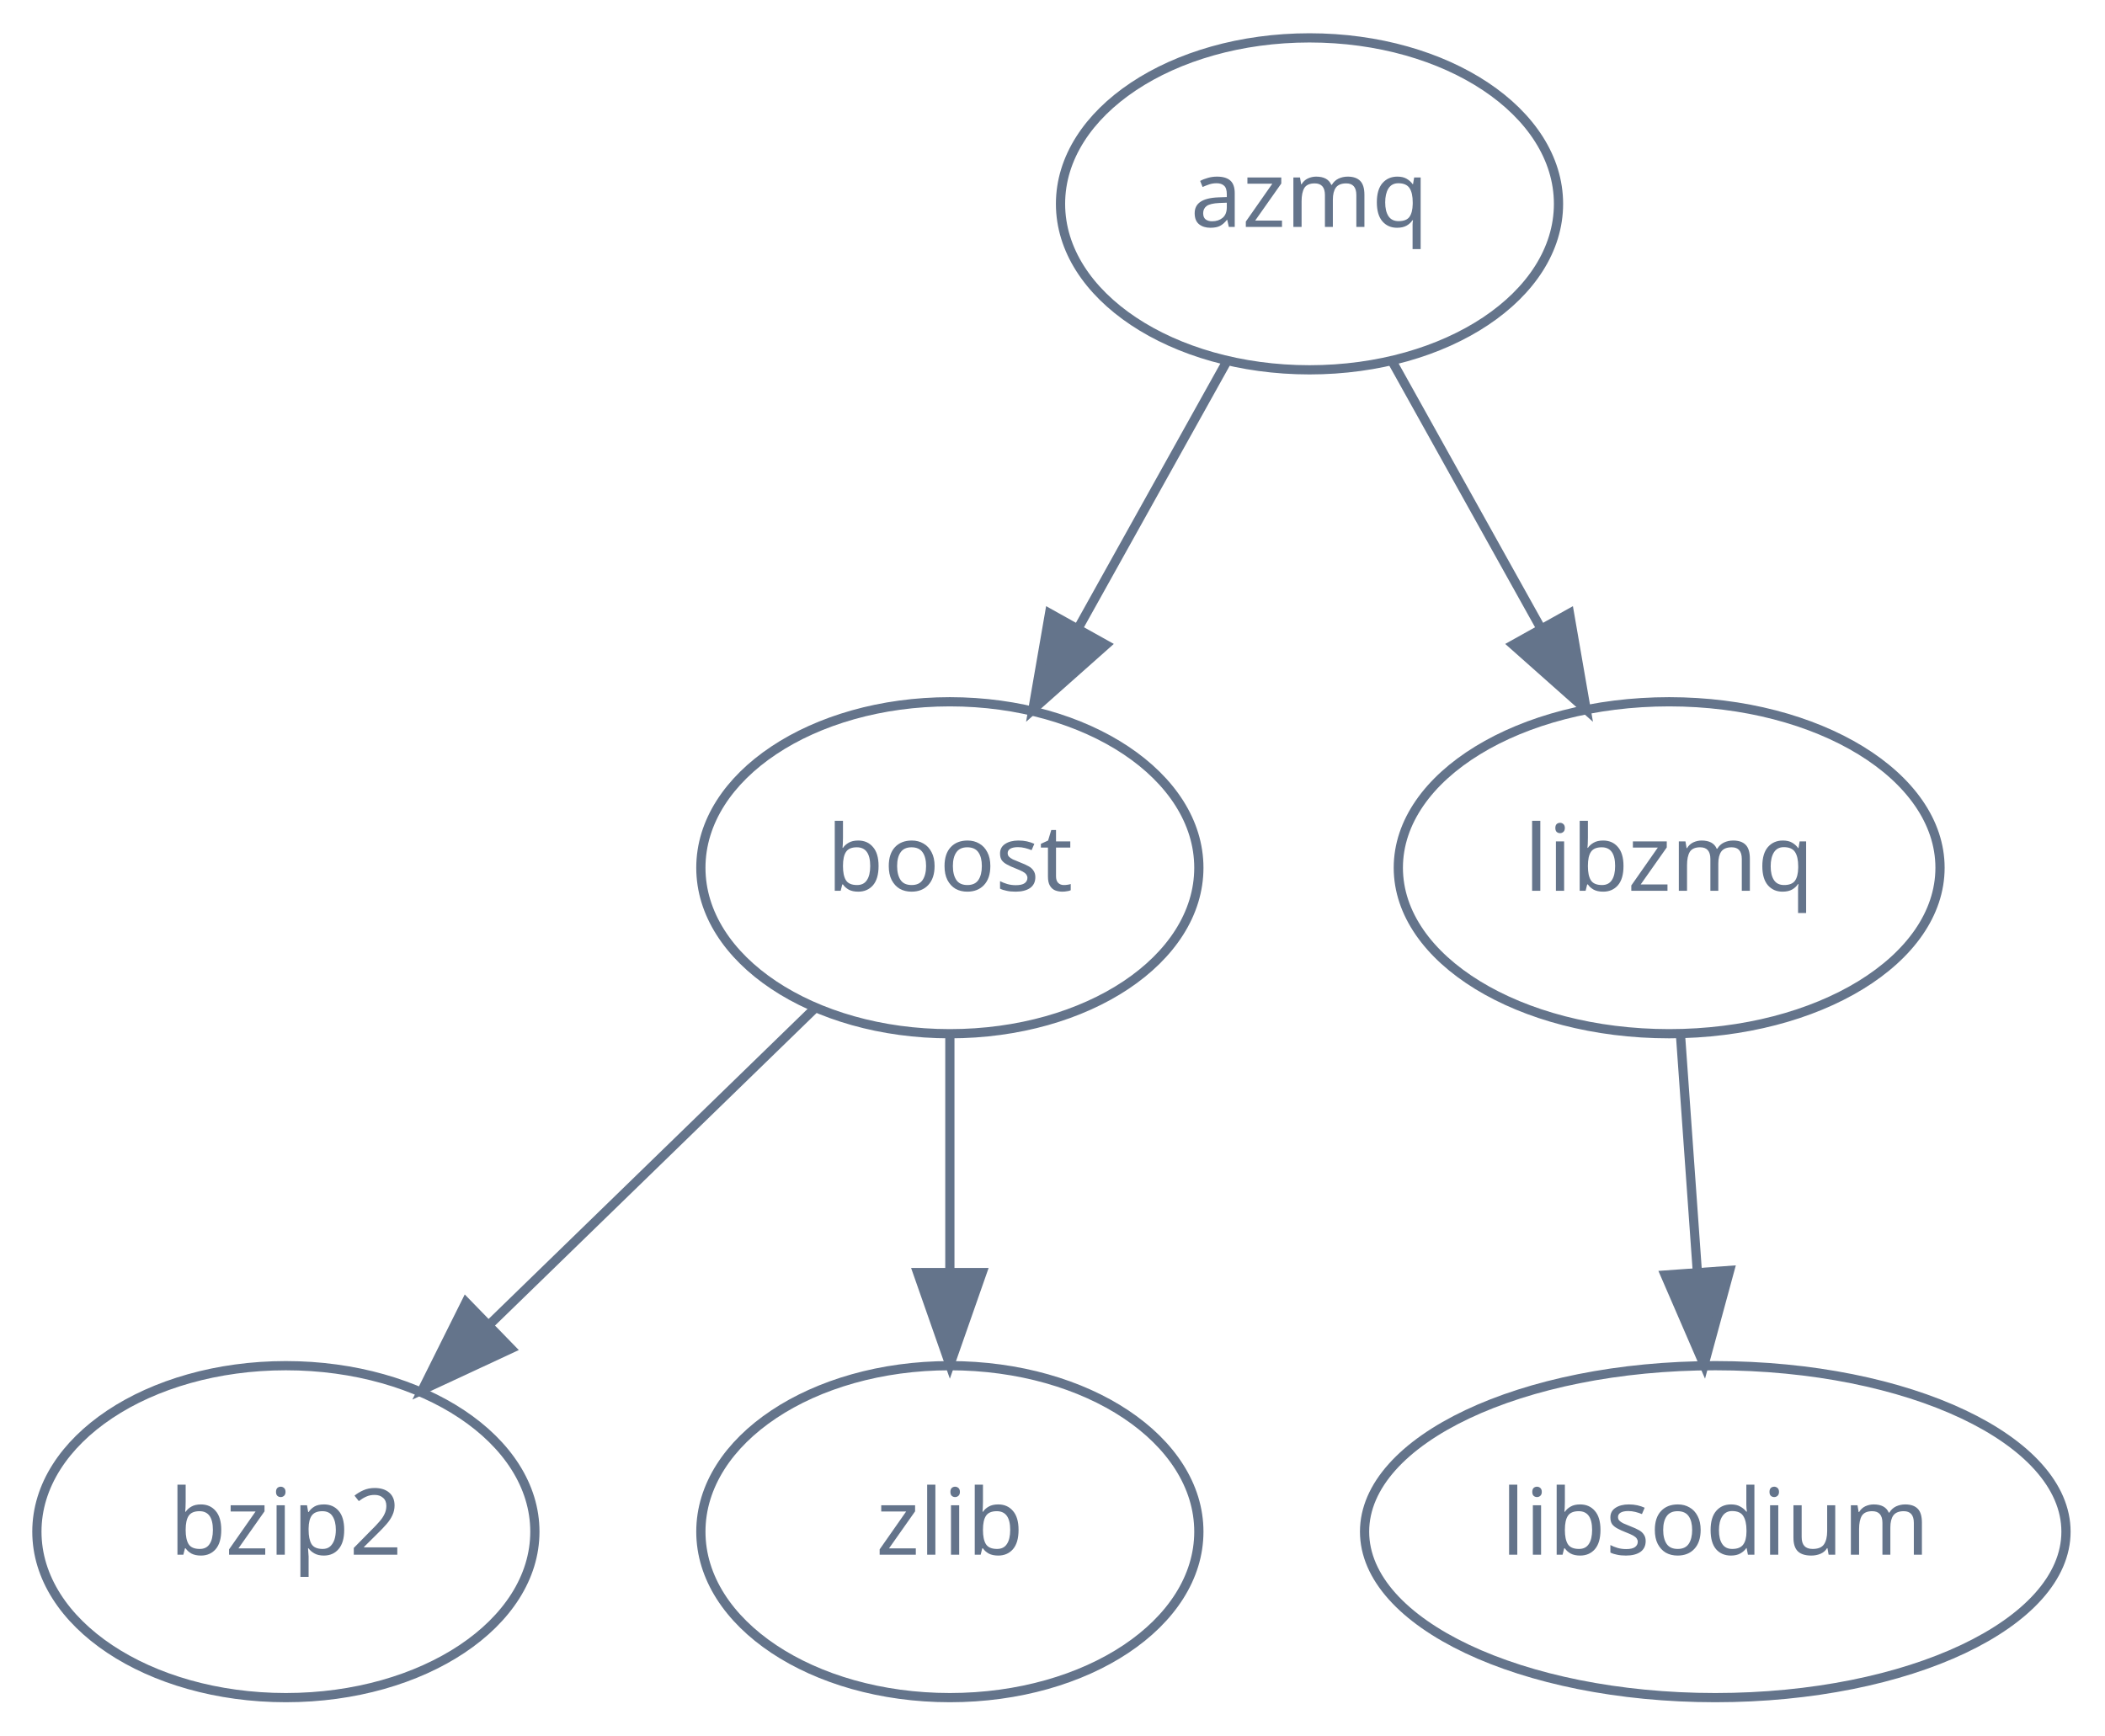
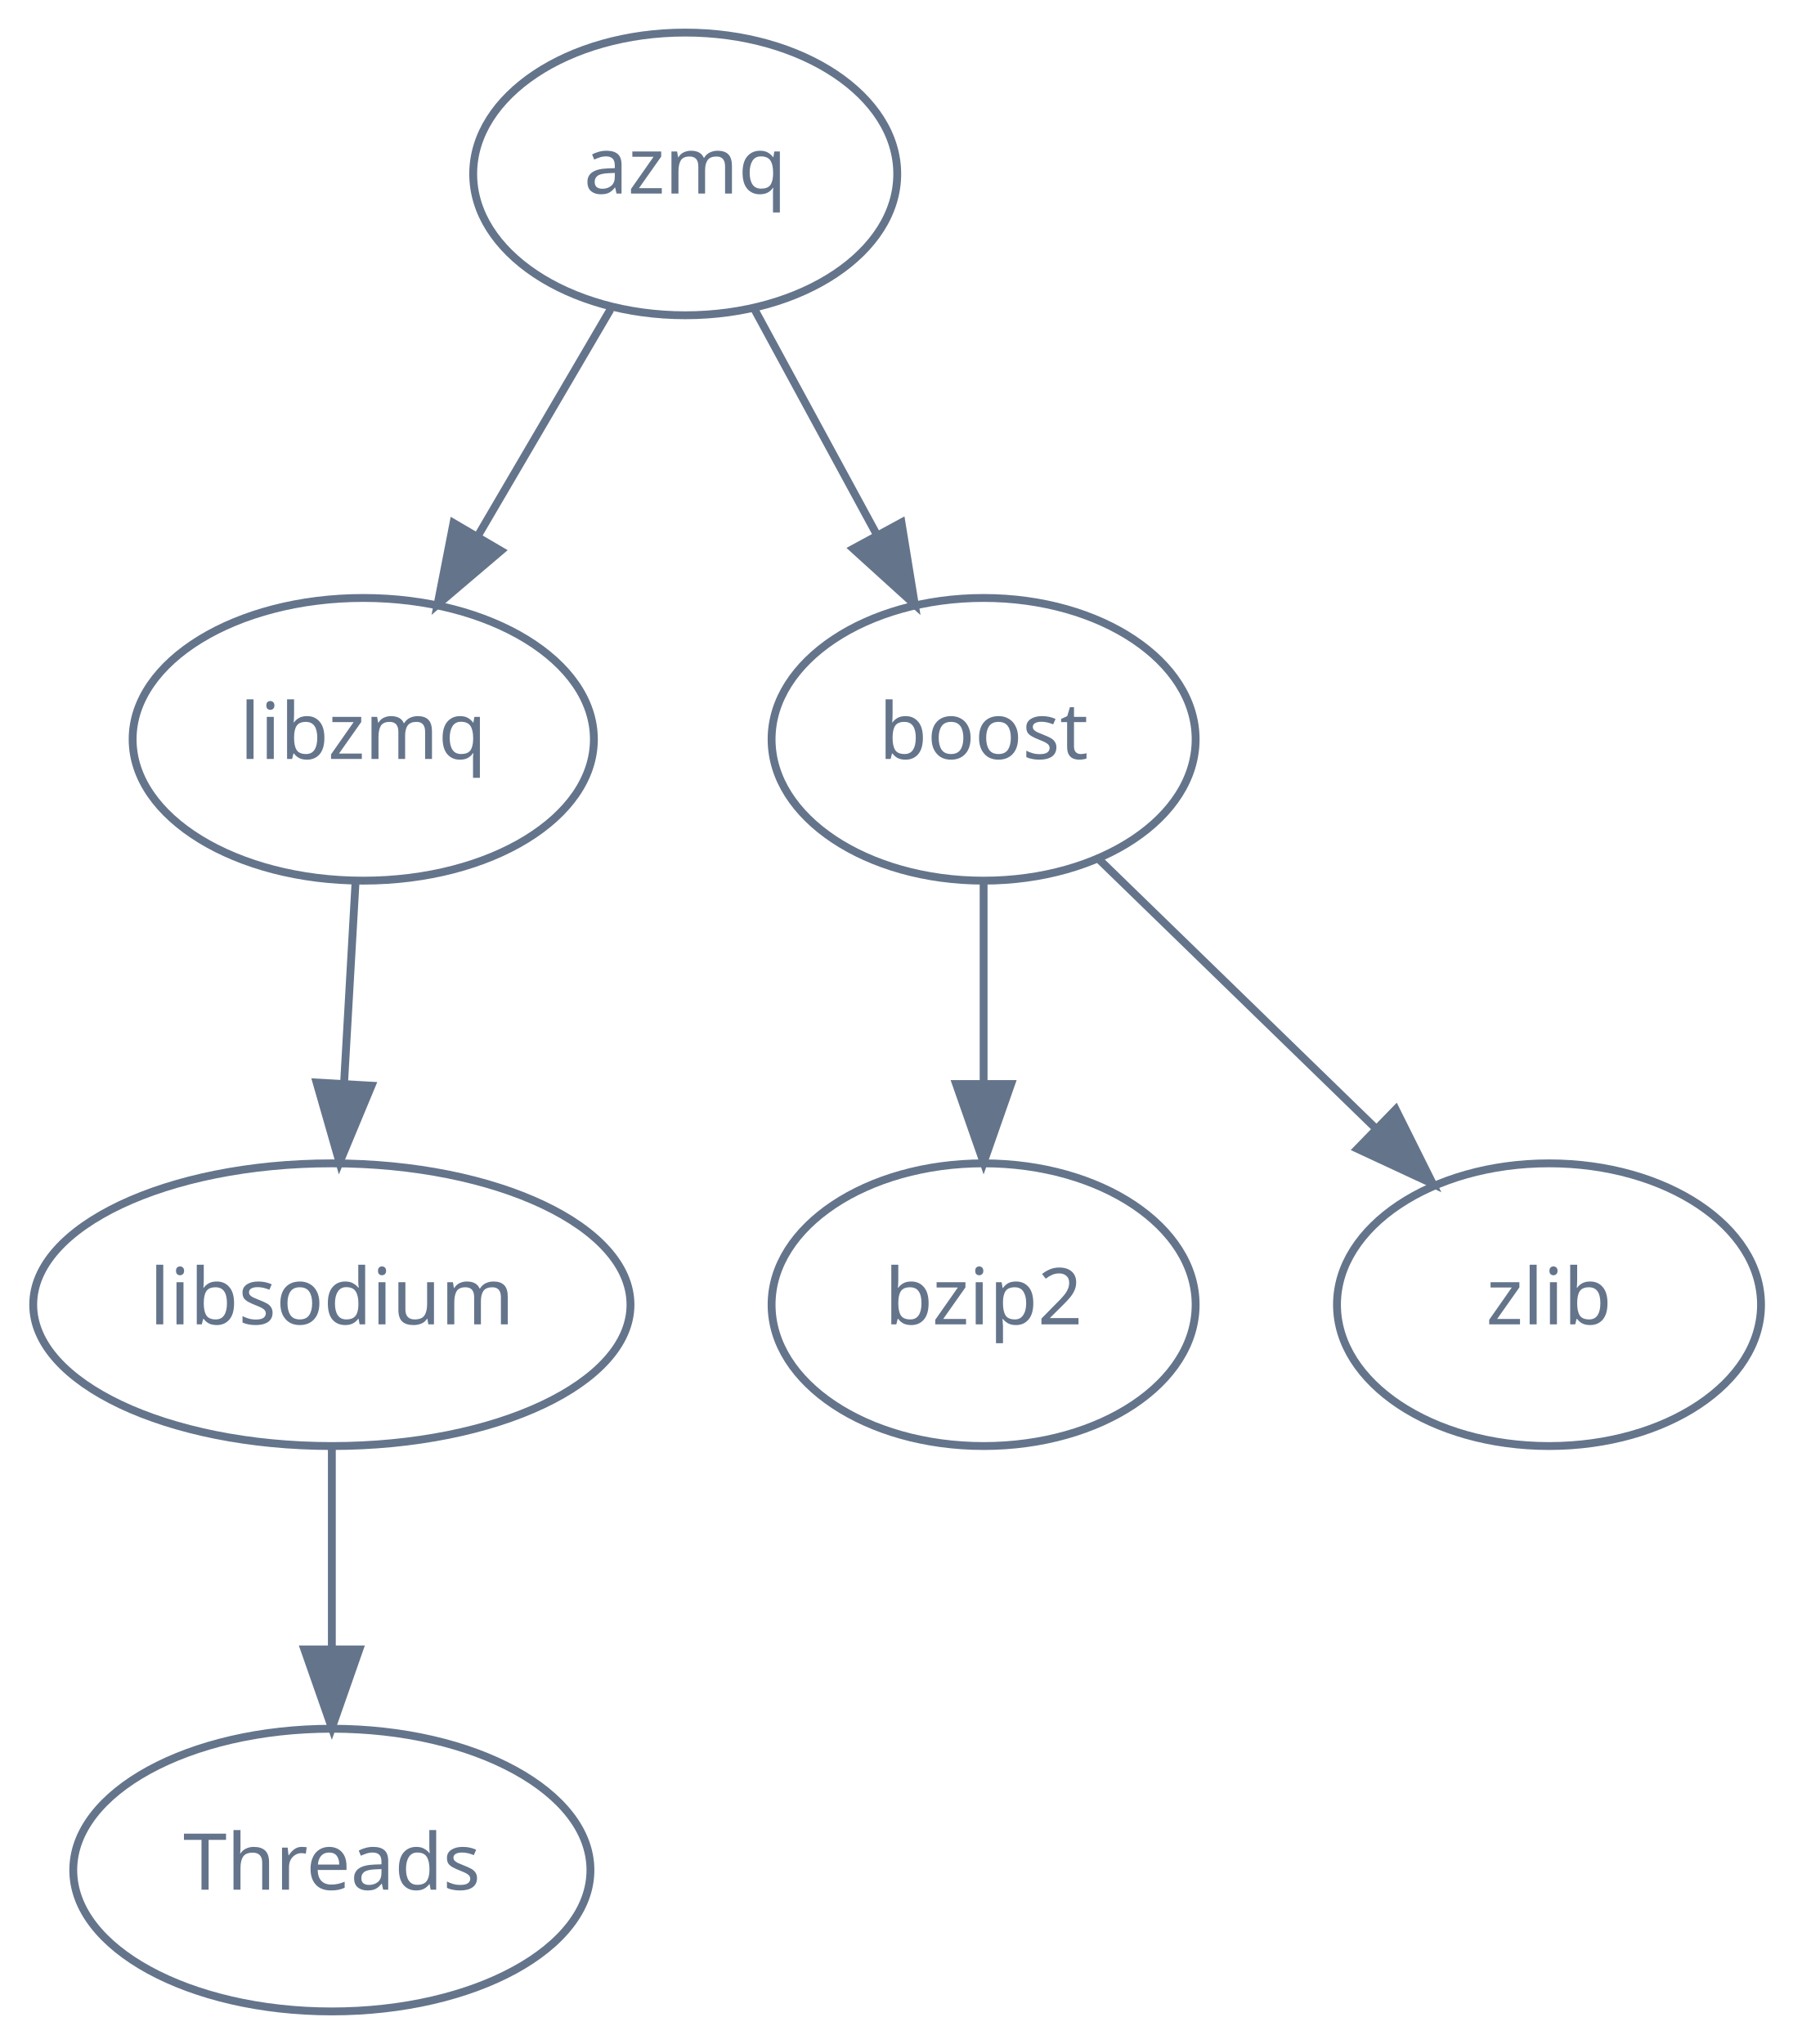
- <svg xmlns="http://www.w3.org/2000/svg" width="228pt" height="188pt" viewBox="0.00 0.00 228.26 188.00">
-   <g id="graph0" class="graph" transform="scale(1 1) rotate(0) translate(4 184)">
+ <svg xmlns="http://www.w3.org/2000/svg" width="228pt" height="260pt" viewBox="0.00 0.00 228.26 260.00">
+   <g id="graph0" class="graph" transform="scale(1 1) rotate(0) translate(4 256)">
    <g id="node1" class="node">
-       <ellipse fill="none" stroke="#64748b" cx="138" cy="-162" rx="27" ry="18" />
-       <text text-anchor="middle" x="138" y="-159.5" font-family="Times-Roman" font-size="10.00" fill="#64748b">azmq</text>
+       <ellipse fill="none" stroke="#64748b" cx="83.26" cy="-234" rx="27" ry="18" />
+       <text text-anchor="middle" x="83.26" y="-231.5" font-family="Times-Roman" font-size="10.00" fill="#64748b">azmq</text>
    </g>
    <g id="node2" class="node">
-       <ellipse fill="none" stroke="#64748b" cx="99" cy="-90" rx="27" ry="18" />
-       <text text-anchor="middle" x="99" y="-87.5" font-family="Times-Roman" font-size="10.00" fill="#64748b">boost</text>
+       <ellipse fill="none" stroke="#64748b" cx="42.26" cy="-162" rx="29.37" ry="18" />
+       <text text-anchor="middle" x="42.26" y="-159.5" font-family="Times-Roman" font-size="10.00" fill="#64748b">libzmq</text>
    </g>
    <g id="edge1" class="edge">
-       <path fill="none" stroke="#64748b" d="M128.95,-144.76C124.18,-136.19 118.22,-125.49 112.87,-115.9" />
-       <polygon fill="#64748b" stroke="#64748b" points="115.92,-114.18 108,-107.15 109.81,-117.59 115.92,-114.18" />
+       <path fill="none" stroke="#64748b" d="M73.75,-216.76C68.73,-208.19 62.47,-197.49 56.85,-187.9" />
+       <polygon fill="#64748b" stroke="#64748b" points="59.79,-186.01 51.72,-179.15 53.75,-189.55 59.79,-186.01" />
    </g>
    <g id="node3" class="node">
-       <ellipse fill="none" stroke="#64748b" cx="177" cy="-90" rx="29.37" ry="18" />
-       <text text-anchor="middle" x="177" y="-87.5" font-family="Times-Roman" font-size="10.00" fill="#64748b">libzmq</text>
+       <ellipse fill="none" stroke="#64748b" cx="121.26" cy="-162" rx="27" ry="18" />
+       <text text-anchor="middle" x="121.26" y="-159.5" font-family="Times-Roman" font-size="10.00" fill="#64748b">boost</text>
    </g>
    <g id="edge2" class="edge">
-       <path fill="none" stroke="#64748b" d="M147.05,-144.76C151.82,-136.19 157.78,-125.49 163.13,-115.9" />
-       <polygon fill="#64748b" stroke="#64748b" points="166.19,-117.59 168,-107.15 160.08,-114.18 166.19,-117.59" />
+       <path fill="none" stroke="#64748b" d="M92.08,-216.76C96.68,-208.28 102.42,-197.71 107.58,-188.2" />
+       <polygon fill="#64748b" stroke="#64748b" points="110.8,-189.61 112.5,-179.15 104.65,-186.27 110.8,-189.61" />
    </g>
    <g id="node4" class="node">
-       <ellipse fill="none" stroke="#64748b" cx="27" cy="-18" rx="27" ry="18" />
-       <text text-anchor="middle" x="27" y="-15.5" font-family="Times-Roman" font-size="10.00" fill="#64748b">bzip2</text>
+       <ellipse fill="none" stroke="#64748b" cx="38.26" cy="-90" rx="38.03" ry="18" />
+       <text text-anchor="middle" x="38.26" y="-87.5" font-family="Times-Roman" font-size="10.00" fill="#64748b">libsodium</text>
    </g>
    <g id="edge3" class="edge">
-       <path fill="none" stroke="#64748b" d="M84.43,-74.83C74.25,-64.94 60.48,-51.55 48.97,-40.36" />
-       <polygon fill="#64748b" stroke="#64748b" points="51.41,-37.85 41.8,-33.38 46.53,-42.87 51.41,-37.85" />
+       <path fill="none" stroke="#64748b" d="M41.27,-143.7C40.83,-135.98 40.3,-126.71 39.81,-118.11" />
+       <polygon fill="#64748b" stroke="#64748b" points="43.31,-117.89 39.24,-108.1 36.32,-118.29 43.31,-117.89" />
    </g>
    <g id="node5" class="node">
-       <ellipse fill="none" stroke="#64748b" cx="99" cy="-18" rx="27" ry="18" />
-       <text text-anchor="middle" x="99" y="-15.5" font-family="Times-Roman" font-size="10.00" fill="#64748b">zlib</text>
+       <ellipse fill="none" stroke="#64748b" cx="121.26" cy="-90" rx="27" ry="18" />
+       <text text-anchor="middle" x="121.26" y="-87.5" font-family="Times-Roman" font-size="10.00" fill="#64748b">bzip2</text>
    </g>
    <g id="edge4" class="edge">
-       <path fill="none" stroke="#64748b" d="M99,-71.7C99,-63.98 99,-54.71 99,-46.11" />
-       <polygon fill="#64748b" stroke="#64748b" points="102.5,-46.1 99,-36.1 95.5,-46.1 102.5,-46.1" />
+       <path fill="none" stroke="#64748b" d="M121.26,-143.7C121.26,-135.98 121.26,-126.71 121.26,-118.11" />
+       <polygon fill="#64748b" stroke="#64748b" points="124.76,-118.1 121.26,-108.1 117.76,-118.1 124.76,-118.1" />
    </g>
    <g id="node6" class="node">
-       <ellipse fill="none" stroke="#64748b" cx="182" cy="-18" rx="38.03" ry="18" />
-       <text text-anchor="middle" x="182" y="-15.5" font-family="Times-Roman" font-size="10.00" fill="#64748b">libsodium</text>
+       <ellipse fill="none" stroke="#64748b" cx="193.26" cy="-90" rx="27" ry="18" />
+       <text text-anchor="middle" x="193.26" y="-87.5" font-family="Times-Roman" font-size="10.00" fill="#64748b">zlib</text>
    </g>
    <g id="edge5" class="edge">
-       <path fill="none" stroke="#64748b" d="M178.24,-71.7C178.79,-63.98 179.45,-54.71 180.06,-46.11" />
-       <polygon fill="#64748b" stroke="#64748b" points="183.56,-46.33 180.78,-36.1 176.57,-45.83 183.56,-46.33" />
+       <path fill="none" stroke="#64748b" d="M135.83,-146.83C146.01,-136.94 159.79,-123.55 171.29,-112.36" />
+       <polygon fill="#64748b" stroke="#64748b" points="173.74,-114.87 178.47,-105.38 168.86,-109.85 173.74,-114.87" />
+     </g>
+     <g id="node7" class="node">
+       <ellipse fill="none" stroke="#64748b" cx="38.26" cy="-18" rx="32.93" ry="18" />
+       <text text-anchor="middle" x="38.26" y="-15.5" font-family="Times-Roman" font-size="10.00" fill="#64748b">Threads</text>
+     </g>
+     <g id="edge6" class="edge">
+       <path fill="none" stroke="#64748b" d="M38.26,-71.7C38.26,-63.98 38.26,-54.71 38.26,-46.11" />
+       <polygon fill="#64748b" stroke="#64748b" points="41.76,-46.1 38.26,-36.1 34.76,-46.1 41.76,-46.1" />
    </g>
  </g>
</svg>
